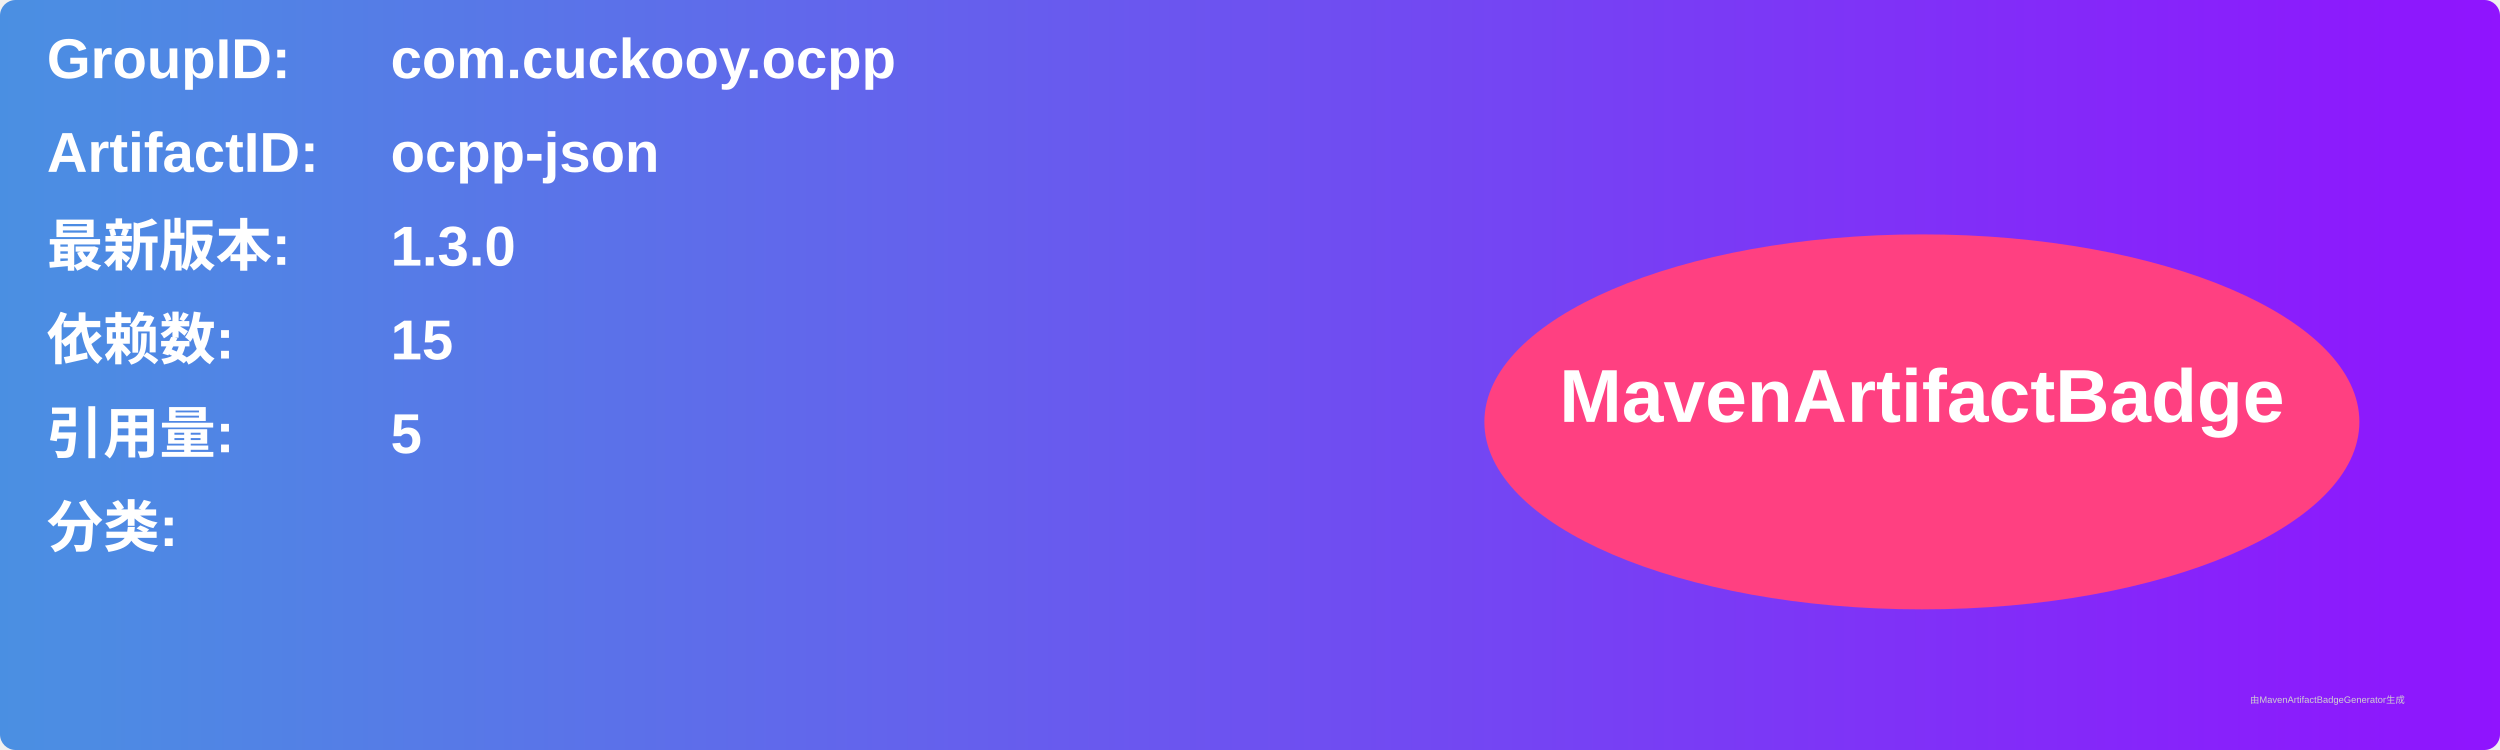
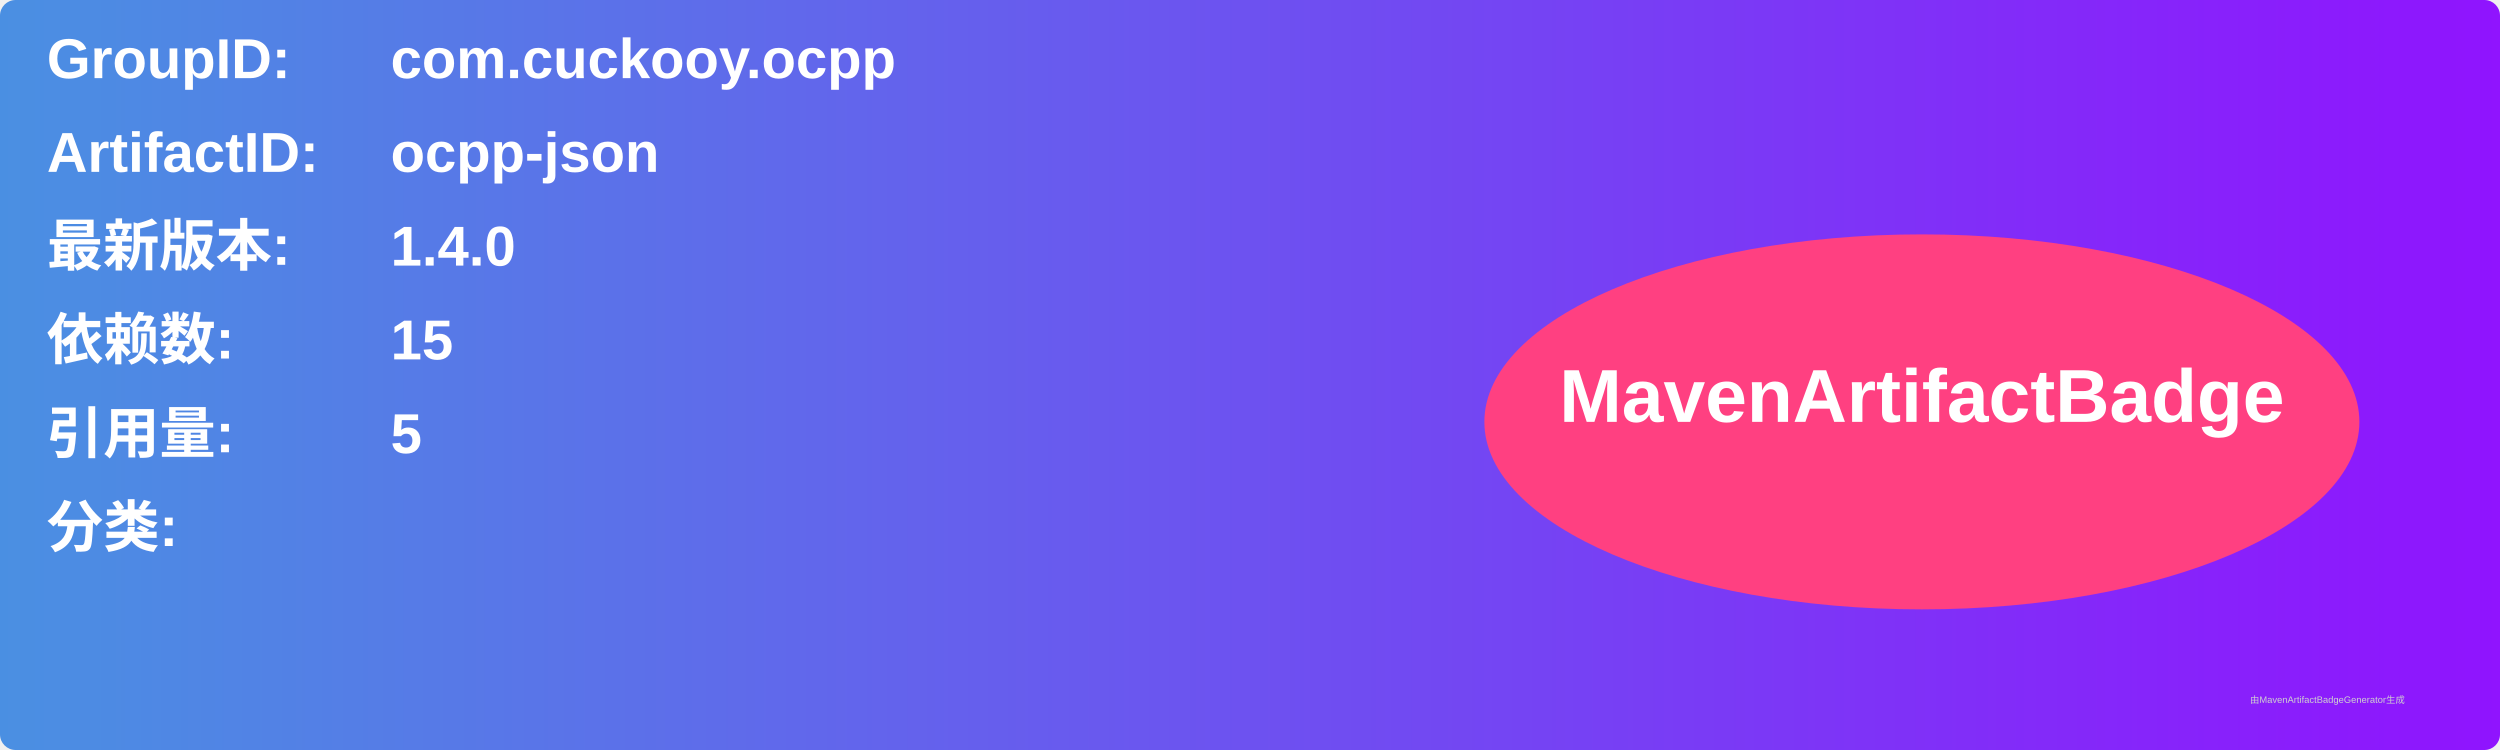
<svg xmlns="http://www.w3.org/2000/svg" width="800" height="240" viewBox="0 0 800 240">
  <linearGradient id="grad" x1="0%" y1="0%" x2="100%" y2="0%">
    <stop offset="0%" stop-color="#4a90e2" />
    <stop offset="100%" stop-color="#9013fe" />
  </linearGradient>
  <rect width="100%" height="100%" rx="5" ry="5" fill="url(#grad)" />
  <g transform="translate(15, 15)">
    <text x="0" y="10" font-family="Arial" font-size="18" fill="white" font-weight="bold" width="260">GroupID:</text>
    <text x="110" y="10" font-family="Arial" font-size="18" fill="white" font-weight="bold" width="460">com.cuckooy.ocpp</text>
    <text x="0" y="40" font-family="Arial" font-size="18" fill="white" font-weight="bold" width="260">ArtifactID:</text>
    <text x="110" y="40" font-family="Arial" font-size="18" fill="white" font-weight="bold" width="460">ocpp-json</text>
    <text x="0" y="70" font-family="Arial" font-size="18" fill="white" font-weight="bold">最新版本:</text>
    <text x="110" y="70" font-family="Arial" font-size="18" fill="white" font-weight="bold">
-       <tspan font-weight="bold">1.3.0</tspan>
+       <tspan font-weight="bold">1.4.0</tspan>
    </text>
    <text x="0" y="100" font-family="Arial" font-size="18" fill="white" font-weight="bold">依赖数: </text>
    <text x="110" y="100" font-family="Arial" font-size="18" fill="white">
      <tspan font-weight="bold">15</tspan>
    </text>
    <text x="0" y="130" font-family="Arial" font-size="18" fill="white" font-weight="bold">引用量: </text>
    <text x="110" y="130" font-family="Arial" font-size="18" fill="white">
      <tspan font-weight="bold">5</tspan>
    </text>
    <text x="0" y="160" font-family="Arial" font-size="18" fill="white" font-weight="bold">分类:</text>
    <text x="10" y="190" font-family="Arial" font-size="10" fill="white">
      <tspan font-weight="bold" />
    </text>
    <ellipse cx="600" cy="120" rx="140" ry="60" fill="#ff4081" />
    <text x="600" y="120" text-anchor="middle" font-family="Arial" font-size="24" fill="white" font-weight="bold">MavenArtifactBadge</text>
  </g>
  <text x="720" y="225" font-family="Arial" font-size="3" fill="#d0d0d0">由MavenArtifactBadgeGenerator生成</text>
</svg>
